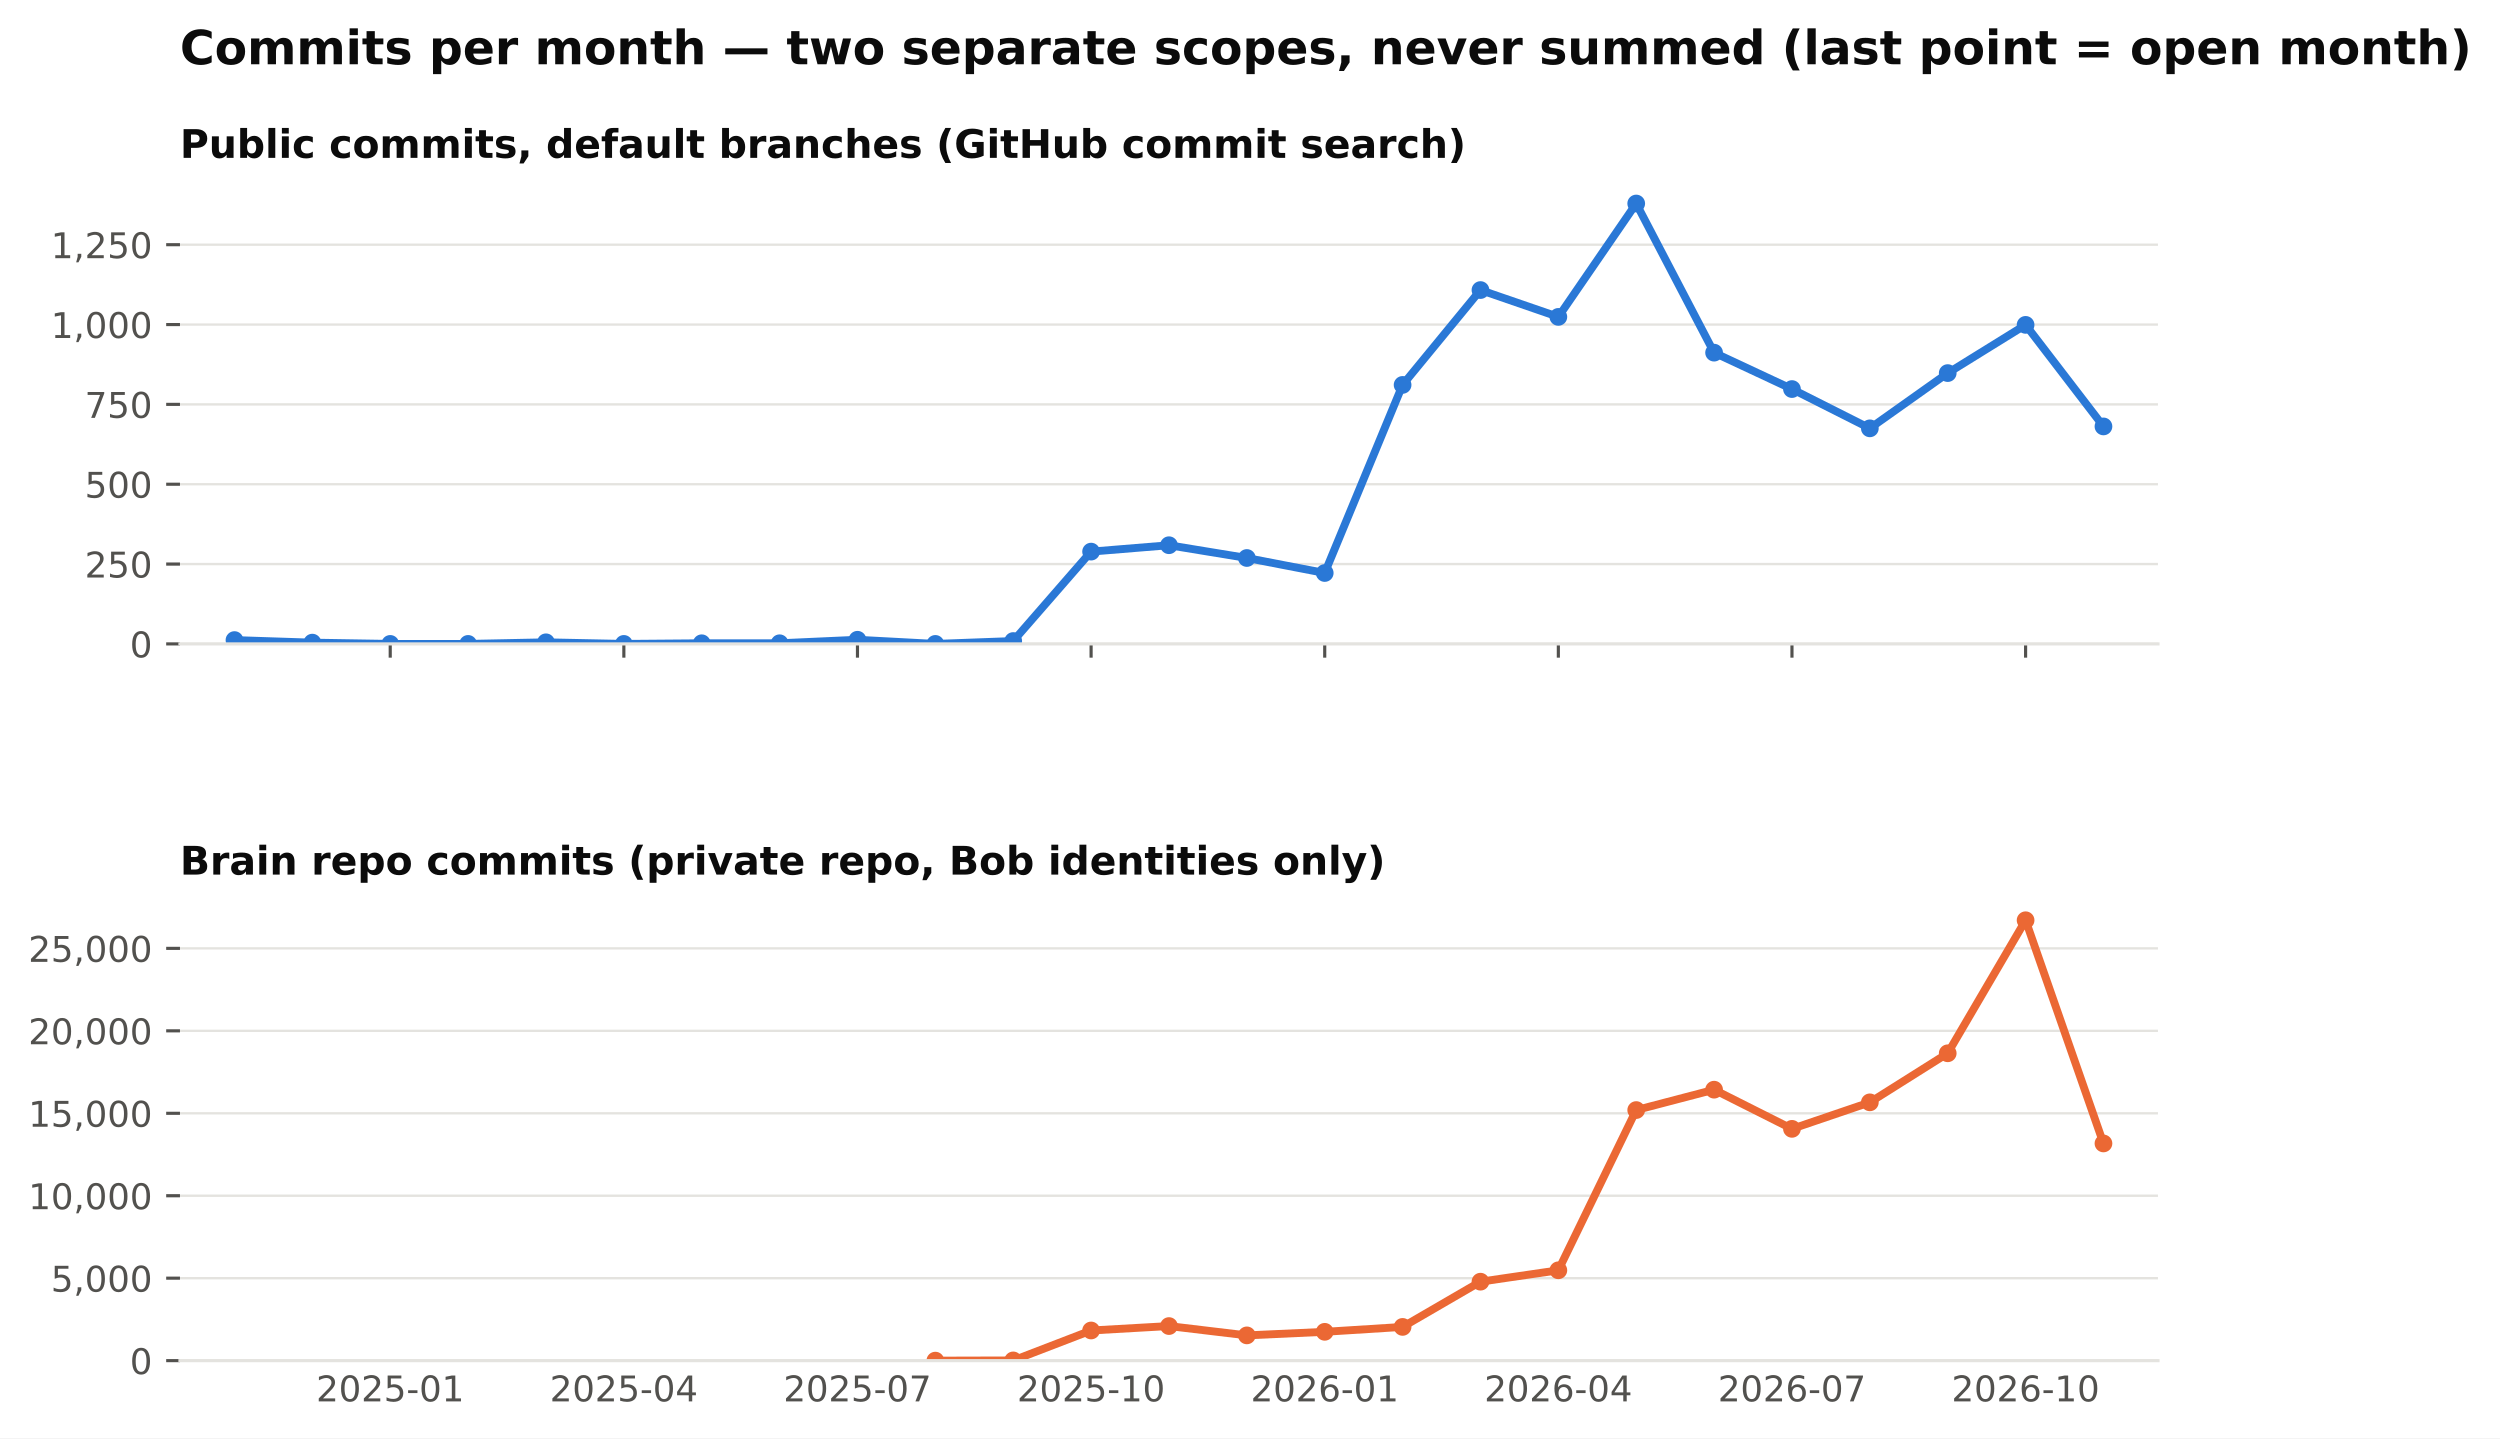
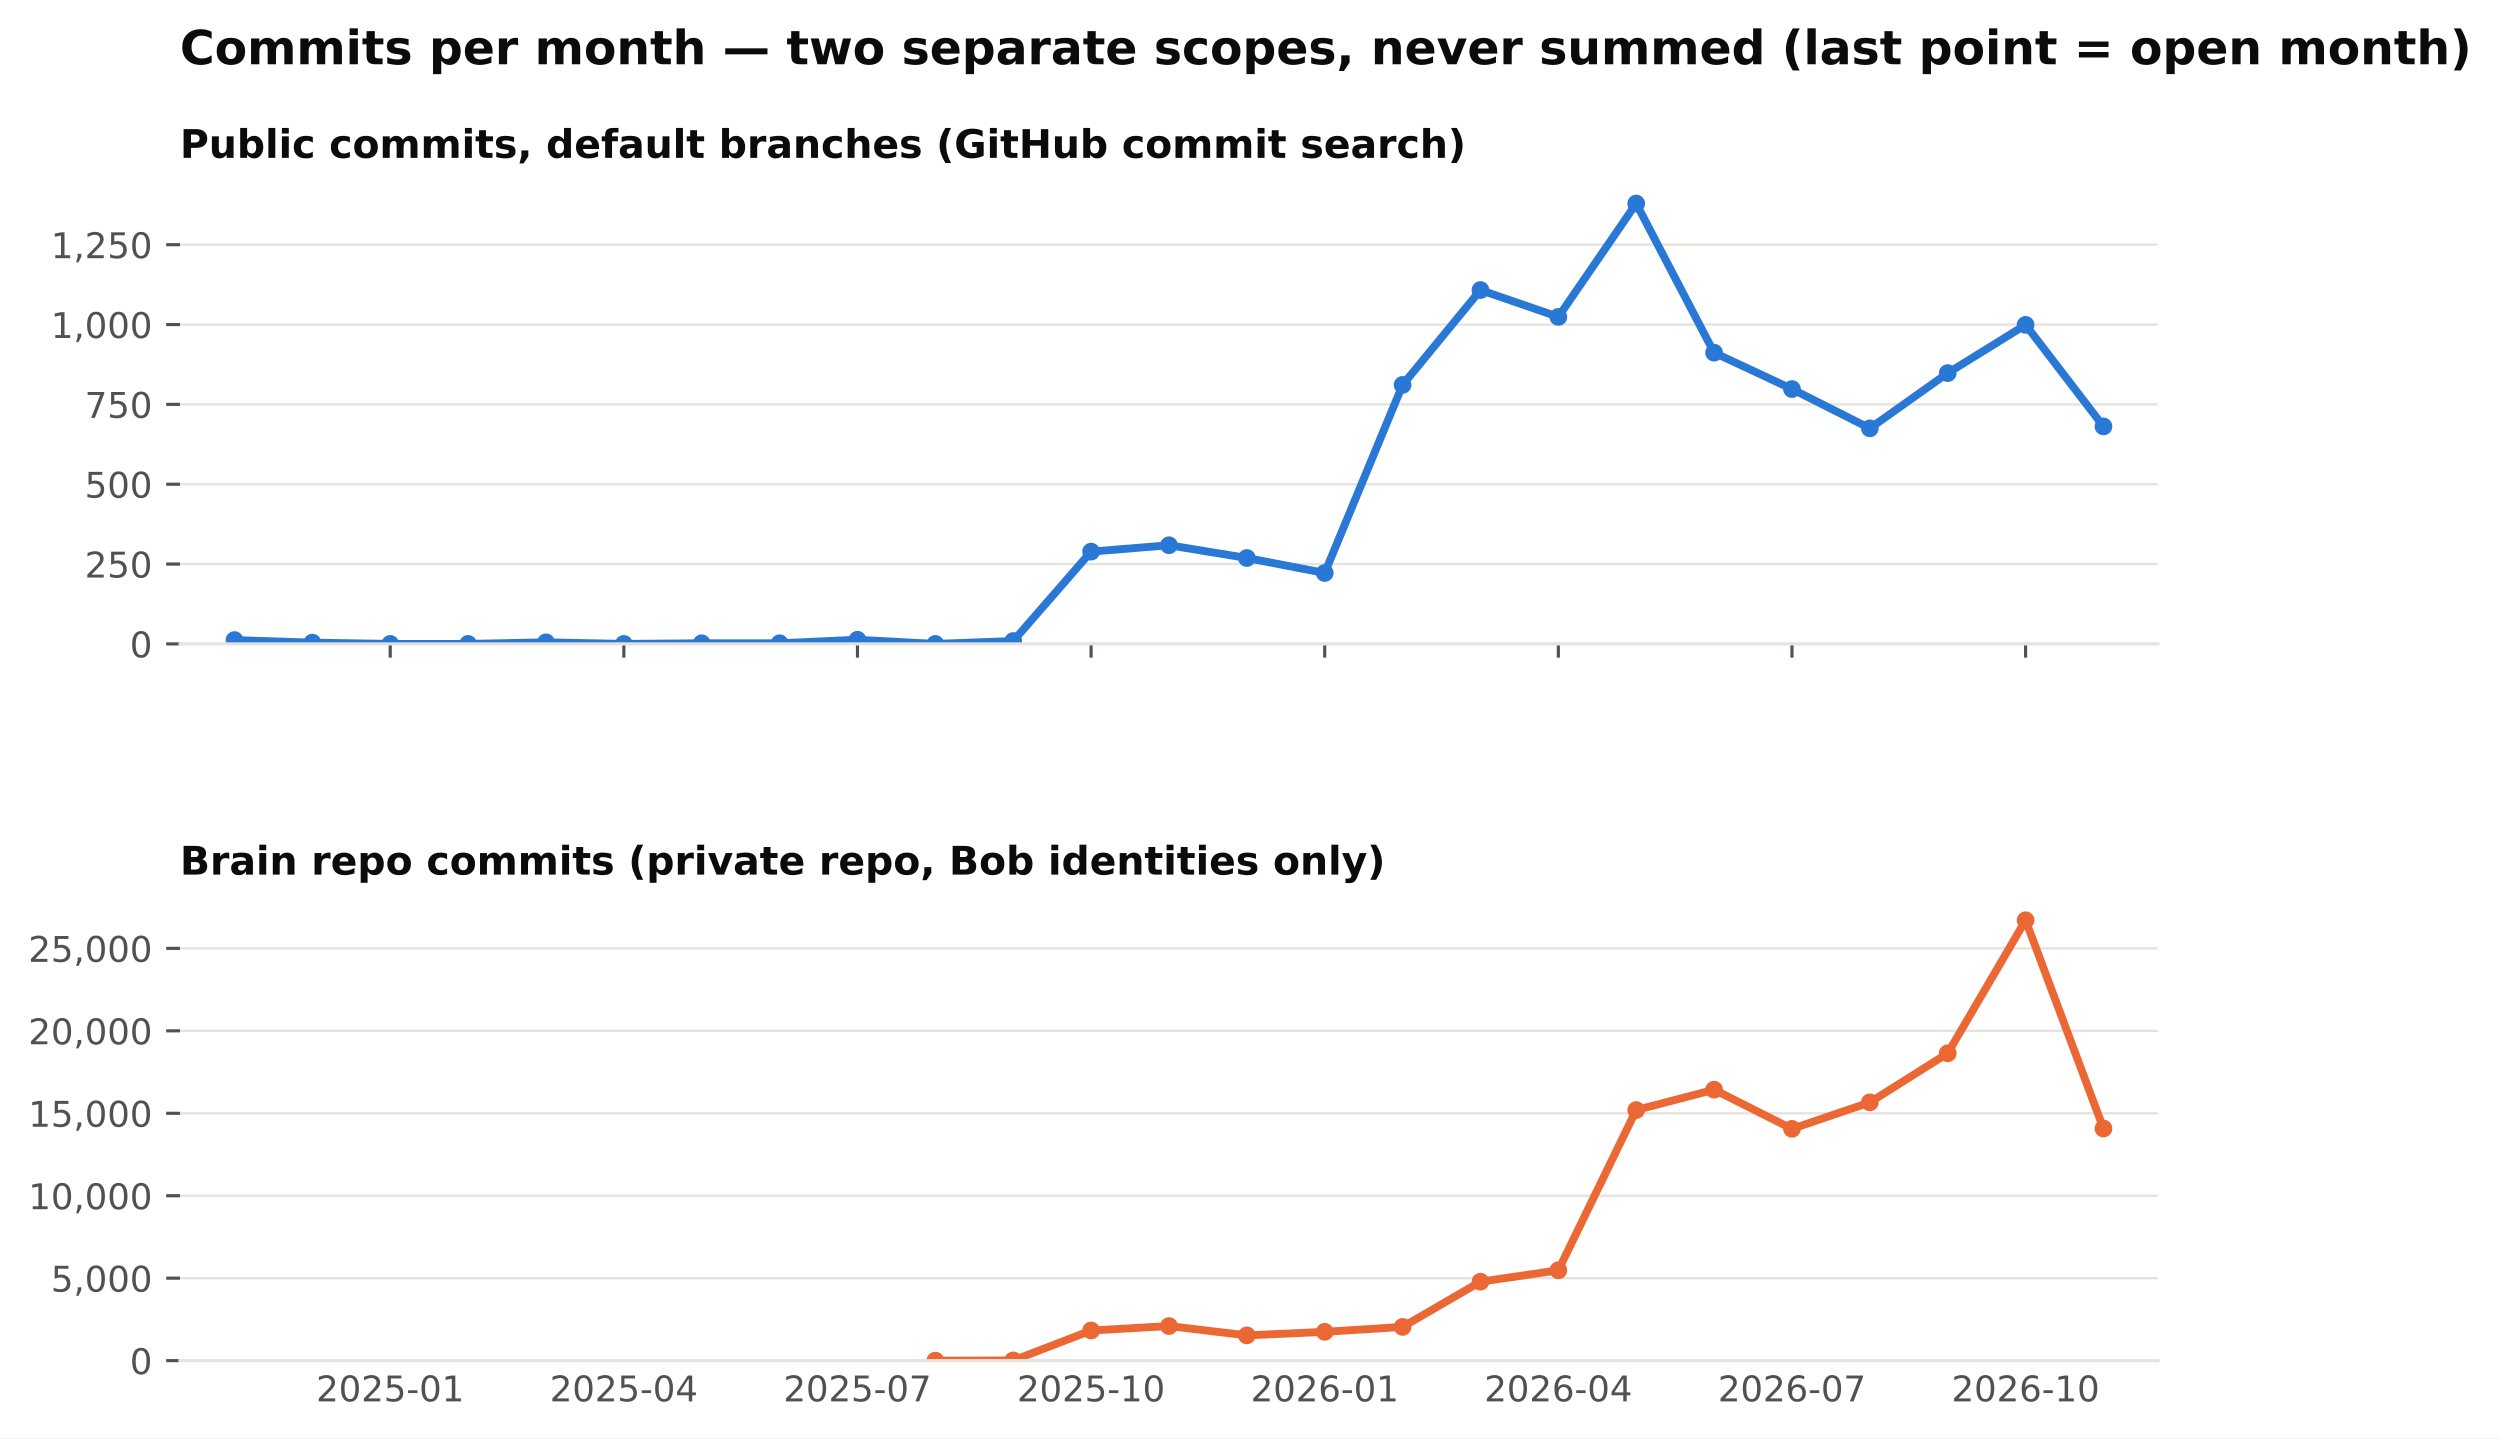
<svg xmlns="http://www.w3.org/2000/svg" xmlns:xlink="http://www.w3.org/1999/xlink" width="634.728pt" height="365.156pt" viewBox="0 0 634.728 365.156" version="1.1">
  <defs>
    <style type="text/css">*{stroke-linejoin: round; stroke-linecap: butt}</style>
  </defs>
  <g id="figure_1">
    <g id="patch_1">
      <path d="M 0 365.156  L 634.728 365.156  L 634.728 0  L 0 0  z " style="fill: #ffffff" />
    </g>
    <g id="axes_1">
      <g id="patch_2">
        <path d="M 45.692 163.482  L 547.892 163.482  L 547.892 46.08  L 45.692 46.08  z " style="fill: #ffffff" />
      </g>
      <g id="matplotlib.axis_1">
        <g id="xtick_1">
          <g id="line2d_1">
            <defs>
              <path id="m4cfa79716b" d="M 0 0  L 0 3.5  " style="stroke: #52514e; stroke-width: 0.8" />
            </defs>
            <g>
              <use xlink:href="#m4cfa79716b" x="99.075" y="163.482" style="fill: #52514e; stroke: #52514e; stroke-width: 0.8" />
            </g>
          </g>
        </g>
        <g id="xtick_2">
          <g id="line2d_2">
            <g>
              <use xlink:href="#m4cfa79716b" x="158.39" y="163.482" style="fill: #52514e; stroke: #52514e; stroke-width: 0.8" />
            </g>
          </g>
        </g>
        <g id="xtick_3">
          <g id="line2d_3">
            <g>
              <use xlink:href="#m4cfa79716b" x="217.705" y="163.482" style="fill: #52514e; stroke: #52514e; stroke-width: 0.8" />
            </g>
          </g>
        </g>
        <g id="xtick_4">
          <g id="line2d_4">
            <g>
              <use xlink:href="#m4cfa79716b" x="277.02" y="163.482" style="fill: #52514e; stroke: #52514e; stroke-width: 0.8" />
            </g>
          </g>
        </g>
        <g id="xtick_5">
          <g id="line2d_5">
            <g>
              <use xlink:href="#m4cfa79716b" x="336.335" y="163.482" style="fill: #52514e; stroke: #52514e; stroke-width: 0.8" />
            </g>
          </g>
        </g>
        <g id="xtick_6">
          <g id="line2d_6">
            <g>
              <use xlink:href="#m4cfa79716b" x="395.65" y="163.482" style="fill: #52514e; stroke: #52514e; stroke-width: 0.8" />
            </g>
          </g>
        </g>
        <g id="xtick_7">
          <g id="line2d_7">
            <g>
              <use xlink:href="#m4cfa79716b" x="454.965" y="163.482" style="fill: #52514e; stroke: #52514e; stroke-width: 0.8" />
            </g>
          </g>
        </g>
        <g id="xtick_8">
          <g id="line2d_8">
            <g>
              <use xlink:href="#m4cfa79716b" x="514.28" y="163.482" style="fill: #52514e; stroke: #52514e; stroke-width: 0.8" />
            </g>
          </g>
        </g>
      </g>
      <g id="matplotlib.axis_2">
        <g id="ytick_1">
          <g id="line2d_9">
            <path d="M 45.692 163.482  L 547.892 163.482  " clip-path="url(#pb003ac4fbe)" style="fill: none; stroke: #e4e3df; stroke-width: 0.6; stroke-linecap: square" />
          </g>
          <g id="line2d_10">
            <defs>
              <path id="m0b5e856ea1" d="M 0 0  L -3.5 0  " style="stroke: #52514e; stroke-width: 0.8" />
            </defs>
            <g>
              <use xlink:href="#m0b5e856ea1" x="45.692" y="163.482" style="fill: #52514e; stroke: #52514e; stroke-width: 0.8" />
            </g>
          </g>
          <g id="text_1">
            <text style="font-size: 9px; font-family: 'DejaVu Sans'; text-anchor: end; fill: #52514e" x="38.692" y="166.901" transform="rotate(-0 38.69156 166.9013)">0</text>
          </g>
        </g>
        <g id="ytick_2">
          <g id="line2d_11">
            <path d="M 45.692 143.212  L 547.892 143.212  " clip-path="url(#pb003ac4fbe)" style="fill: none; stroke: #e4e3df; stroke-width: 0.6; stroke-linecap: square" />
          </g>
          <g id="line2d_12">
            <g>
              <use xlink:href="#m0b5e856ea1" x="45.692" y="143.212" style="fill: #52514e; stroke: #52514e; stroke-width: 0.8" />
            </g>
          </g>
          <g id="text_2">
            <text style="font-size: 9px; font-family: 'DejaVu Sans'; text-anchor: end; fill: #52514e" x="38.692" y="146.631" transform="rotate(-0 38.69156 146.6309)">250</text>
          </g>
        </g>
        <g id="ytick_3">
          <g id="line2d_13">
            <path d="M 45.692 122.941  L 547.892 122.941  " clip-path="url(#pb003ac4fbe)" style="fill: none; stroke: #e4e3df; stroke-width: 0.6; stroke-linecap: square" />
          </g>
          <g id="line2d_14">
            <g>
              <use xlink:href="#m0b5e856ea1" x="45.692" y="122.941" style="fill: #52514e; stroke: #52514e; stroke-width: 0.8" />
            </g>
          </g>
          <g id="text_3">
            <text style="font-size: 9px; font-family: 'DejaVu Sans'; text-anchor: end; fill: #52514e" x="38.692" y="126.36" transform="rotate(-0 38.69156 126.3604)">500</text>
          </g>
        </g>
        <g id="ytick_4">
          <g id="line2d_15">
            <path d="M 45.692 102.671  L 547.892 102.671  " clip-path="url(#pb003ac4fbe)" style="fill: none; stroke: #e4e3df; stroke-width: 0.6; stroke-linecap: square" />
          </g>
          <g id="line2d_16">
            <g>
              <use xlink:href="#m0b5e856ea1" x="45.692" y="102.671" style="fill: #52514e; stroke: #52514e; stroke-width: 0.8" />
            </g>
          </g>
          <g id="text_4">
            <text style="font-size: 9px; font-family: 'DejaVu Sans'; text-anchor: end; fill: #52514e" x="38.692" y="106.09" transform="rotate(-0 38.69156 106.09)">750</text>
          </g>
        </g>
        <g id="ytick_5">
          <g id="line2d_17">
            <path d="M 45.692 82.401  L 547.892 82.401  " clip-path="url(#pb003ac4fbe)" style="fill: none; stroke: #e4e3df; stroke-width: 0.6; stroke-linecap: square" />
          </g>
          <g id="line2d_18">
            <g>
              <use xlink:href="#m0b5e856ea1" x="45.692" y="82.401" style="fill: #52514e; stroke: #52514e; stroke-width: 0.8" />
            </g>
          </g>
          <g id="text_5">
            <text style="font-size: 9px; font-family: 'DejaVu Sans'; text-anchor: end; fill: #52514e" x="38.692" y="85.82" transform="rotate(-0 38.69156 85.81952)">1,000</text>
          </g>
        </g>
        <g id="ytick_6">
          <g id="line2d_19">
            <path d="M 45.692 62.13  L 547.892 62.13  " clip-path="url(#pb003ac4fbe)" style="fill: none; stroke: #e4e3df; stroke-width: 0.6; stroke-linecap: square" />
          </g>
          <g id="line2d_20">
            <g>
              <use xlink:href="#m0b5e856ea1" x="45.692" y="62.13" style="fill: #52514e; stroke: #52514e; stroke-width: 0.8" />
            </g>
          </g>
          <g id="text_6">
            <text style="font-size: 9px; font-family: 'DejaVu Sans'; text-anchor: end; fill: #52514e" x="38.692" y="65.549" transform="rotate(-0 38.69156 65.54908)">1,250</text>
          </g>
        </g>
      </g>
      <g id="line2d_21">
        <path d="M 59.532 162.509  L 79.303 163.158  L 99.075 163.482  L 118.847 163.482  L 138.618 163.077  L 158.39 163.482  L 178.162 163.32  L 197.933 163.32  L 217.705 162.428  L 237.477 163.482  L 257.248 162.753  L 277.02 140.05  L 296.792 138.428  L 316.563 141.671  L 336.335 145.482  L 356.107 97.725  L 375.878 73.644  L 395.65 80.455  L 415.421 51.671  L 435.193 89.536  L 454.965 98.779  L 474.736 108.752  L 494.508 94.725  L 514.28 82.482  L 534.051 108.266  " clip-path="url(#pb003ac4fbe)" style="fill: none; stroke: #2a78d6; stroke-width: 2; stroke-linecap: square" />
        <defs>
          <path id="m407d684c98" d="M 0 1.75  C 0.464 1.75 0.909 1.566 1.237 1.237  C 1.566 0.909 1.75 0.464 1.75 0  C 1.75 -0.464 1.566 -0.909 1.237 -1.237  C 0.909 -1.566 0.464 -1.75 0 -1.75  C -0.464 -1.75 -0.909 -1.566 -1.237 -1.237  C -1.566 -0.909 -1.75 -0.464 -1.75 0  C -1.75 0.464 -1.566 0.909 -1.237 1.237  C -0.909 1.566 -0.464 1.75 0 1.75  z " style="stroke: #2a78d6" />
        </defs>
        <g clip-path="url(#pb003ac4fbe)">
          <use xlink:href="#m407d684c98" x="59.532" y="162.509" style="fill: #2a78d6; stroke: #2a78d6" />
          <use xlink:href="#m407d684c98" x="79.303" y="163.158" style="fill: #2a78d6; stroke: #2a78d6" />
          <use xlink:href="#m407d684c98" x="99.075" y="163.482" style="fill: #2a78d6; stroke: #2a78d6" />
          <use xlink:href="#m407d684c98" x="118.847" y="163.482" style="fill: #2a78d6; stroke: #2a78d6" />
          <use xlink:href="#m407d684c98" x="138.618" y="163.077" style="fill: #2a78d6; stroke: #2a78d6" />
          <use xlink:href="#m407d684c98" x="158.39" y="163.482" style="fill: #2a78d6; stroke: #2a78d6" />
          <use xlink:href="#m407d684c98" x="178.162" y="163.32" style="fill: #2a78d6; stroke: #2a78d6" />
          <use xlink:href="#m407d684c98" x="197.933" y="163.32" style="fill: #2a78d6; stroke: #2a78d6" />
          <use xlink:href="#m407d684c98" x="217.705" y="162.428" style="fill: #2a78d6; stroke: #2a78d6" />
          <use xlink:href="#m407d684c98" x="237.477" y="163.482" style="fill: #2a78d6; stroke: #2a78d6" />
          <use xlink:href="#m407d684c98" x="257.248" y="162.753" style="fill: #2a78d6; stroke: #2a78d6" />
          <use xlink:href="#m407d684c98" x="277.02" y="140.05" style="fill: #2a78d6; stroke: #2a78d6" />
          <use xlink:href="#m407d684c98" x="296.792" y="138.428" style="fill: #2a78d6; stroke: #2a78d6" />
          <use xlink:href="#m407d684c98" x="316.563" y="141.671" style="fill: #2a78d6; stroke: #2a78d6" />
          <use xlink:href="#m407d684c98" x="336.335" y="145.482" style="fill: #2a78d6; stroke: #2a78d6" />
          <use xlink:href="#m407d684c98" x="356.107" y="97.725" style="fill: #2a78d6; stroke: #2a78d6" />
          <use xlink:href="#m407d684c98" x="375.878" y="73.644" style="fill: #2a78d6; stroke: #2a78d6" />
          <use xlink:href="#m407d684c98" x="395.65" y="80.455" style="fill: #2a78d6; stroke: #2a78d6" />
          <use xlink:href="#m407d684c98" x="415.421" y="51.671" style="fill: #2a78d6; stroke: #2a78d6" />
          <use xlink:href="#m407d684c98" x="435.193" y="89.536" style="fill: #2a78d6; stroke: #2a78d6" />
          <use xlink:href="#m407d684c98" x="454.965" y="98.779" style="fill: #2a78d6; stroke: #2a78d6" />
          <use xlink:href="#m407d684c98" x="474.736" y="108.752" style="fill: #2a78d6; stroke: #2a78d6" />
          <use xlink:href="#m407d684c98" x="494.508" y="94.725" style="fill: #2a78d6; stroke: #2a78d6" />
          <use xlink:href="#m407d684c98" x="514.28" y="82.482" style="fill: #2a78d6; stroke: #2a78d6" />
          <use xlink:href="#m407d684c98" x="534.051" y="108.266" style="fill: #2a78d6; stroke: #2a78d6" />
        </g>
      </g>
      <g id="patch_3">
        <path d="M 45.692 163.482  L 547.892 163.482  " style="fill: none; stroke: #e4e3df; stroke-width: 0.8; stroke-linejoin: miter; stroke-linecap: square" />
      </g>
      <g id="text_7">
        <text style="font-weight: 700; font-size: 10px; font-family: 'DejaVu Sans'; text-anchor: start; fill: #0b0b0b" x="45.692" y="40.08" transform="rotate(-0 45.69156 40.08)">Public commits, default branches (GitHub commit search)</text>
      </g>
    </g>
    <g id="axes_2">
      <g id="patch_4">
        <path d="M 45.692 345.456  L 547.892 345.456  L 547.892 228.054  L 45.692 228.054  z " style="fill: #ffffff" />
      </g>
      <g id="matplotlib.axis_3">
        <g id="xtick_9">
          <g id="line2d_22" />
          <g id="text_8">
            <text style="font-size: 9px; font-family: 'DejaVu Sans'; text-anchor: middle; fill: #52514e" x="99.075" y="355.794" transform="rotate(-0 99.07503 355.7939)">2025-01</text>
          </g>
        </g>
        <g id="xtick_10">
          <g id="line2d_23" />
          <g id="text_9">
            <text style="font-size: 9px; font-family: 'DejaVu Sans'; text-anchor: middle; fill: #52514e" x="158.39" y="355.794" transform="rotate(-0 158.39 355.7939)">2025-04</text>
          </g>
        </g>
        <g id="xtick_11">
          <g id="line2d_24" />
          <g id="text_10">
            <text style="font-size: 9px; font-family: 'DejaVu Sans'; text-anchor: middle; fill: #52514e" x="217.705" y="355.794" transform="rotate(-0 217.7049 355.7939)">2025-07</text>
          </g>
        </g>
        <g id="xtick_12">
          <g id="line2d_25" />
          <g id="text_11">
            <text style="font-size: 9px; font-family: 'DejaVu Sans'; text-anchor: middle; fill: #52514e" x="277.02" y="355.794" transform="rotate(-0 277.0199 355.7939)">2025-10</text>
          </g>
        </g>
        <g id="xtick_13">
          <g id="line2d_26" />
          <g id="text_12">
            <text style="font-size: 9px; font-family: 'DejaVu Sans'; text-anchor: middle; fill: #52514e" x="336.335" y="355.794" transform="rotate(-0 336.3349 355.7939)">2026-01</text>
          </g>
        </g>
        <g id="xtick_14">
          <g id="line2d_27" />
          <g id="text_13">
            <text style="font-size: 9px; font-family: 'DejaVu Sans'; text-anchor: middle; fill: #52514e" x="395.65" y="355.794" transform="rotate(-0 395.6498 355.7939)">2026-04</text>
          </g>
        </g>
        <g id="xtick_15">
          <g id="line2d_28" />
          <g id="text_14">
            <text style="font-size: 9px; font-family: 'DejaVu Sans'; text-anchor: middle; fill: #52514e" x="454.965" y="355.794" transform="rotate(-0 454.9648 355.7939)">2026-07</text>
          </g>
        </g>
        <g id="xtick_16">
          <g id="line2d_29" />
          <g id="text_15">
            <text style="font-size: 9px; font-family: 'DejaVu Sans'; text-anchor: middle; fill: #52514e" x="514.28" y="355.794" transform="rotate(-0 514.2798 355.7939)">2026-10</text>
          </g>
        </g>
      </g>
      <g id="matplotlib.axis_4">
        <g id="ytick_7">
          <g id="line2d_30">
            <path d="M 45.692 345.456  L 547.892 345.456  " clip-path="url(#p0dd74cce15)" style="fill: none; stroke: #e4e3df; stroke-width: 0.6; stroke-linecap: square" />
          </g>
          <g id="line2d_31">
            <g>
              <use xlink:href="#m0b5e856ea1" x="45.692" y="345.456" style="fill: #52514e; stroke: #52514e; stroke-width: 0.8" />
            </g>
          </g>
          <g id="text_16">
            <text style="font-size: 9px; font-family: 'DejaVu Sans'; text-anchor: end; fill: #52514e" x="38.692" y="348.875" transform="rotate(-0 38.69156 348.8749)">0</text>
          </g>
        </g>
        <g id="ytick_8">
          <g id="line2d_32">
            <path d="M 45.692 324.521  L 547.892 324.521  " clip-path="url(#p0dd74cce15)" style="fill: none; stroke: #e4e3df; stroke-width: 0.6; stroke-linecap: square" />
          </g>
          <g id="line2d_33">
            <g>
              <use xlink:href="#m0b5e856ea1" x="45.692" y="324.521" style="fill: #52514e; stroke: #52514e; stroke-width: 0.8" />
            </g>
          </g>
          <g id="text_17">
            <text style="font-size: 9px; font-family: 'DejaVu Sans'; text-anchor: end; fill: #52514e" x="38.692" y="327.94" transform="rotate(-0 38.69156 327.9403)">5,000</text>
          </g>
        </g>
        <g id="ytick_9">
          <g id="line2d_34">
            <path d="M 45.692 303.587  L 547.892 303.587  " clip-path="url(#p0dd74cce15)" style="fill: none; stroke: #e4e3df; stroke-width: 0.6; stroke-linecap: square" />
          </g>
          <g id="line2d_35">
            <g>
              <use xlink:href="#m0b5e856ea1" x="45.692" y="303.587" style="fill: #52514e; stroke: #52514e; stroke-width: 0.8" />
            </g>
          </g>
          <g id="text_18">
            <text style="font-size: 9px; font-family: 'DejaVu Sans'; text-anchor: end; fill: #52514e" x="38.692" y="307.006" transform="rotate(-0 38.69156 307.0056)">10,000</text>
          </g>
        </g>
        <g id="ytick_10">
          <g id="line2d_36">
            <path d="M 45.692 282.652  L 547.892 282.652  " clip-path="url(#p0dd74cce15)" style="fill: none; stroke: #e4e3df; stroke-width: 0.6; stroke-linecap: square" />
          </g>
          <g id="line2d_37">
            <g>
              <use xlink:href="#m0b5e856ea1" x="45.692" y="282.652" style="fill: #52514e; stroke: #52514e; stroke-width: 0.8" />
            </g>
          </g>
          <g id="text_19">
            <text style="font-size: 9px; font-family: 'DejaVu Sans'; text-anchor: end; fill: #52514e" x="38.692" y="286.071" transform="rotate(-0 38.69156 286.071)">15,000</text>
          </g>
        </g>
        <g id="ytick_11">
          <g id="line2d_38">
            <path d="M 45.692 261.717  L 547.892 261.717  " clip-path="url(#p0dd74cce15)" style="fill: none; stroke: #e4e3df; stroke-width: 0.6; stroke-linecap: square" />
          </g>
          <g id="line2d_39">
            <g>
              <use xlink:href="#m0b5e856ea1" x="45.692" y="261.717" style="fill: #52514e; stroke: #52514e; stroke-width: 0.8" />
            </g>
          </g>
          <g id="text_20">
            <text style="font-size: 9px; font-family: 'DejaVu Sans'; text-anchor: end; fill: #52514e" x="38.692" y="265.136" transform="rotate(-0 38.69156 265.1363)">20,000</text>
          </g>
        </g>
        <g id="ytick_12">
          <g id="line2d_40">
            <path d="M 45.692 240.783  L 547.892 240.783  " clip-path="url(#p0dd74cce15)" style="fill: none; stroke: #e4e3df; stroke-width: 0.6; stroke-linecap: square" />
          </g>
          <g id="line2d_41">
            <g>
              <use xlink:href="#m0b5e856ea1" x="45.692" y="240.783" style="fill: #52514e; stroke: #52514e; stroke-width: 0.8" />
            </g>
          </g>
          <g id="text_21">
            <text style="font-size: 9px; font-family: 'DejaVu Sans'; text-anchor: end; fill: #52514e" x="38.692" y="244.202" transform="rotate(-0 38.69156 244.2017)">25,000</text>
          </g>
        </g>
      </g>
      <g id="line2d_42">
-         <path d="M 237.477 345.452  L 257.248 345.397  L 277.02 337.798  L 296.792 336.676  L 316.563 339.042  L 336.335 338.137  L 356.107 336.89  L 375.878 325.409  L 395.65 322.516  L 415.421 281.836  L 435.193 276.661  L 454.965 286.605  L 474.736 279.876  L 494.508 267.42  L 514.28 233.644  L 534.051 290.31  " clip-path="url(#p0dd74cce15)" style="fill: none; stroke: #eb6834; stroke-width: 2; stroke-linecap: square" />
+         <path d="M 237.477 345.452  L 257.248 345.397  L 277.02 337.798  L 296.792 336.676  L 316.563 339.042  L 336.335 338.137  L 356.107 336.89  L 375.878 325.409  L 395.65 322.516  L 415.421 281.836  L 435.193 276.661  L 454.965 286.605  L 474.736 279.876  L 494.508 267.42  L 514.28 233.644  L 534.051 286.521  " clip-path="url(#p0dd74cce15)" style="fill: none; stroke: #eb6834; stroke-width: 2; stroke-linecap: square" />
        <defs>
          <path id="m271fea416f" d="M 0 1.75  C 0.464 1.75 0.909 1.566 1.237 1.237  C 1.566 0.909 1.75 0.464 1.75 0  C 1.75 -0.464 1.566 -0.909 1.237 -1.237  C 0.909 -1.566 0.464 -1.75 0 -1.75  C -0.464 -1.75 -0.909 -1.566 -1.237 -1.237  C -1.566 -0.909 -1.75 -0.464 -1.75 0  C -1.75 0.464 -1.566 0.909 -1.237 1.237  C -0.909 1.566 -0.464 1.75 0 1.75  z " style="stroke: #eb6834" />
        </defs>
        <g clip-path="url(#p0dd74cce15)">
          <use xlink:href="#m271fea416f" x="237.477" y="345.452" style="fill: #eb6834; stroke: #eb6834" />
          <use xlink:href="#m271fea416f" x="257.248" y="345.397" style="fill: #eb6834; stroke: #eb6834" />
          <use xlink:href="#m271fea416f" x="277.02" y="337.798" style="fill: #eb6834; stroke: #eb6834" />
          <use xlink:href="#m271fea416f" x="296.792" y="336.676" style="fill: #eb6834; stroke: #eb6834" />
          <use xlink:href="#m271fea416f" x="316.563" y="339.042" style="fill: #eb6834; stroke: #eb6834" />
          <use xlink:href="#m271fea416f" x="336.335" y="338.137" style="fill: #eb6834; stroke: #eb6834" />
          <use xlink:href="#m271fea416f" x="356.107" y="336.89" style="fill: #eb6834; stroke: #eb6834" />
          <use xlink:href="#m271fea416f" x="375.878" y="325.409" style="fill: #eb6834; stroke: #eb6834" />
          <use xlink:href="#m271fea416f" x="395.65" y="322.516" style="fill: #eb6834; stroke: #eb6834" />
          <use xlink:href="#m271fea416f" x="415.421" y="281.836" style="fill: #eb6834; stroke: #eb6834" />
          <use xlink:href="#m271fea416f" x="435.193" y="276.661" style="fill: #eb6834; stroke: #eb6834" />
          <use xlink:href="#m271fea416f" x="454.965" y="286.605" style="fill: #eb6834; stroke: #eb6834" />
          <use xlink:href="#m271fea416f" x="474.736" y="279.876" style="fill: #eb6834; stroke: #eb6834" />
          <use xlink:href="#m271fea416f" x="494.508" y="267.42" style="fill: #eb6834; stroke: #eb6834" />
          <use xlink:href="#m271fea416f" x="514.28" y="233.644" style="fill: #eb6834; stroke: #eb6834" />
-           <use xlink:href="#m271fea416f" x="534.051" y="290.31" style="fill: #eb6834; stroke: #eb6834" />
+           <use xlink:href="#m271fea416f" x="534.051" y="286.521" style="fill: #eb6834; stroke: #eb6834" />
        </g>
      </g>
      <g id="patch_5">
        <path d="M 45.692 345.456  L 547.892 345.456  " style="fill: none; stroke: #e4e3df; stroke-width: 0.8; stroke-linejoin: miter; stroke-linecap: square" />
      </g>
      <g id="text_22">
        <text style="font-weight: 700; font-size: 10px; font-family: 'DejaVu Sans'; text-anchor: start; fill: #0b0b0b" x="45.692" y="222.054" transform="rotate(-0 45.69156 222.0536)">Brain repo commits (private repo, Bob identities only)</text>
      </g>
    </g>
    <g id="text_23">
      <text style="font-weight: 700; font-size: 12px; font-family: 'DejaVu Sans'; text-anchor: start; fill: #0b0b0b" x="45.692" y="16.318" transform="rotate(-0 45.69156 16.31812)">Commits per month — two separate scopes, never summed (last point = open month)</text>
    </g>
  </g>
  <defs>
    <clipPath id="pb003ac4fbe">
      <rect x="45.692" y="46.08" width="502.2" height="117.402" />
    </clipPath>
    <clipPath id="p0dd74cce15">
      <rect x="45.692" y="228.054" width="502.2" height="117.402" />
    </clipPath>
  </defs>
</svg>
